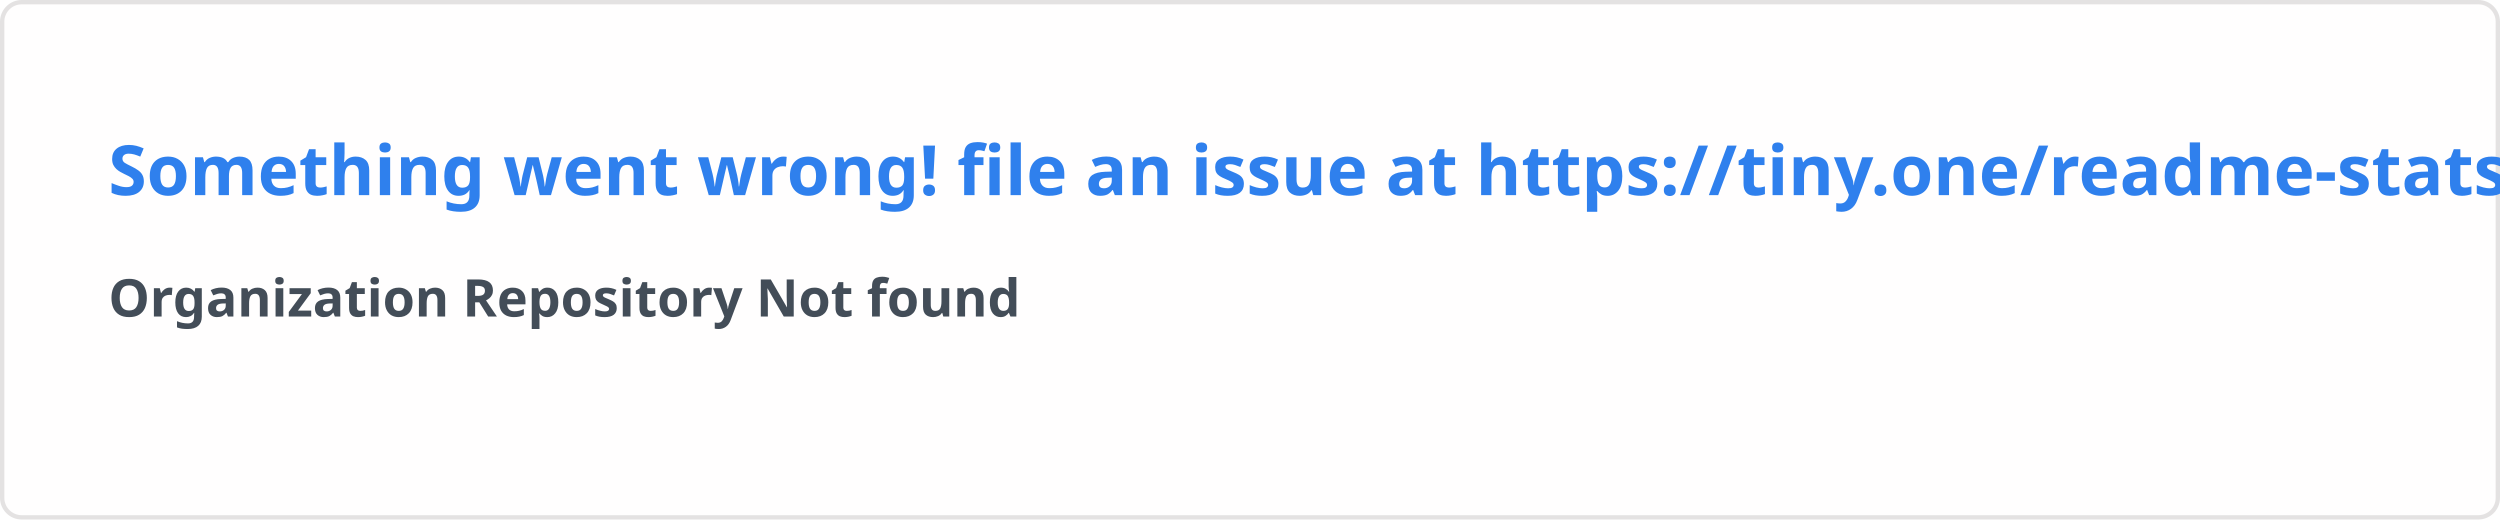
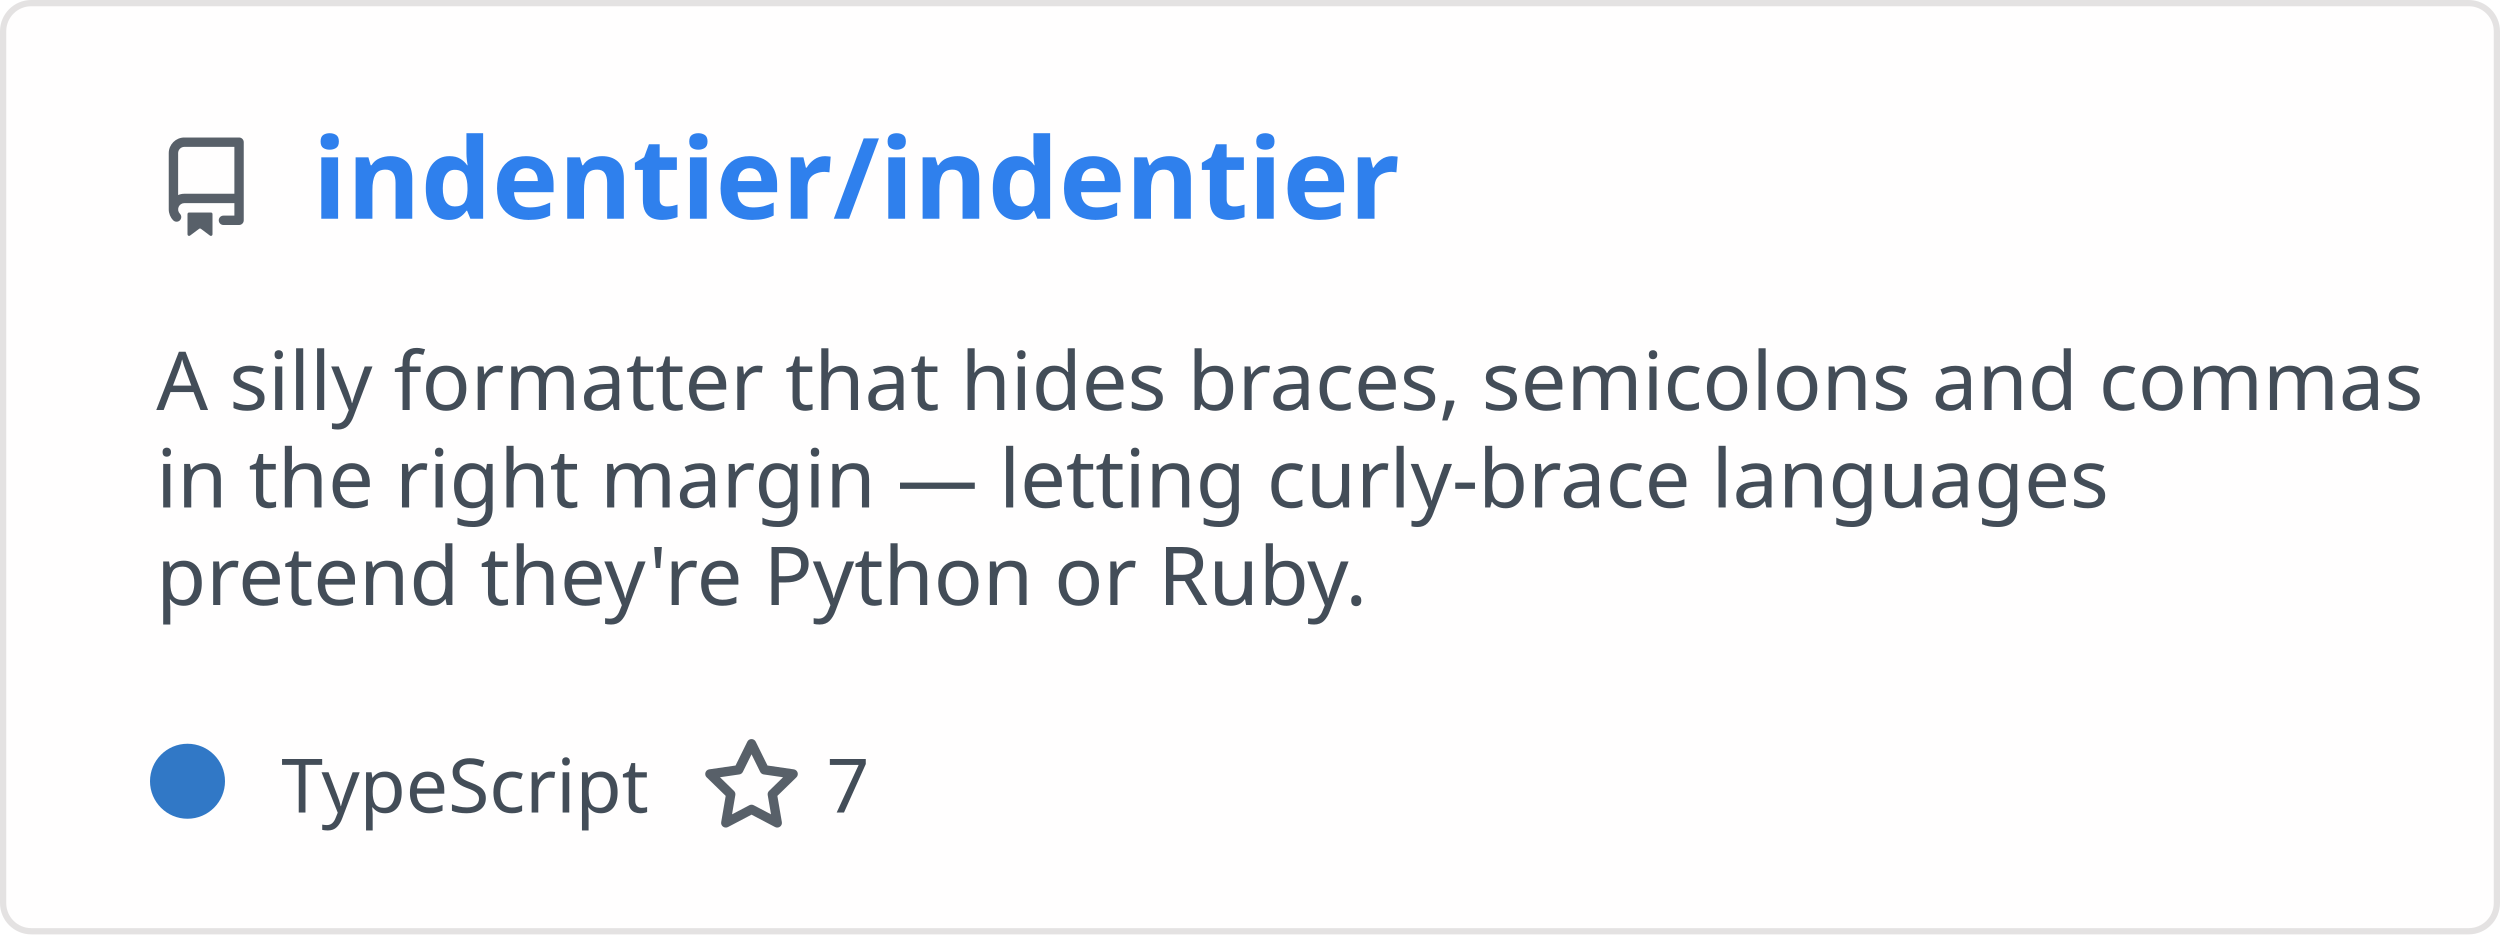
- <svg xmlns="http://www.w3.org/2000/svg" width="576.5" height="120" viewBox="0 0 576.5 120" fill="#fffefe">
+ <svg xmlns="http://www.w3.org/2000/svg" width="400" height="150" viewBox="0 0 400 150" fill="none" role="img" aria-labelledby="descId">
  <style>
-     .text { font: 600 16px 'Segoe UI', Ubuntu, Sans-Serif; fill: #2f80ed }
-     .small { font: 600 12px 'Segoe UI', Ubuntu, Sans-Serif; fill: #434d58 }
-     .gray { fill: #858585 }
-     </style>
-   <rect x="0.5" y="0.5" width="575.5" height="99%" rx="4.5" fill="#fffefe" stroke="#e4e2e2" />
-   <text x="25" y="45" class="text">Something went wrong! file an issue at https://tiny.one/readme-stats</text>
-   <text data-testid="message" x="25" y="55" class="text small">
-     <tspan x="25" dy="18">Organization Repository Not found</tspan>
-     <tspan x="25" dy="18" class="gray" />
-   </text>
+           .header {
+             font: 600 18px 'Segoe UI', Ubuntu, Sans-Serif;
+             fill: #2f80ed;
+             animation: fadeInAnimation 0.8s ease-in-out forwards;
+           }
+           @supports(-moz-appearance: auto) {
+             /* Selector detects Firefox */
+             .header { font-size: 15.5px; }
+           }
+           
+     .description { font: 400 13px 'Segoe UI', Ubuntu, Sans-Serif; fill: #434d58 }
+     .gray { font: 400 12px 'Segoe UI', Ubuntu, Sans-Serif; fill: #434d58 }
+     .icon { fill: #586069 }
+     .badge { font: 600 11px 'Segoe UI', Ubuntu, Sans-Serif; }
+     .badge rect { opacity: 0.2 }
+   
+ 
+           
+       /* Animations */
+       @keyframes scaleInAnimation {
+         from {
+           transform: translate(-5px, 5px) scale(0);
+         }
+         to {
+           transform: translate(-5px, 5px) scale(1);
+         }
+       }
+       @keyframes fadeInAnimation {
+         from {
+           opacity: 0;
+         }
+         to {
+           opacity: 1;
+         }
+       }
+     
+           * { animation-duration: 0s !important; animation-delay: 0s !important; }
+         </style>
+   <rect data-testid="card-bg" x="0.5" y="0.5" rx="4.5" height="99%" stroke="#e4e2e2" width="399" fill="#fffefe" stroke-opacity="1" />
+   <g data-testid="card-title" transform="translate(25, 35)">
+     <g transform="translate(0, 0)">
+       <svg class="icon" x="0" y="-13" viewBox="0 0 16 16" version="1.1" width="16" height="16">
+         <path fill-rule="evenodd" d="M2 2.5A2.5 2.5 0 014.5 0h8.75a.75.75 0 01.75.75v12.5a.75.75 0 01-.75.75h-2.5a.75.75 0 110-1.5h1.75v-2h-8a1 1 0 00-.714 1.7.75.75 0 01-1.072 1.05A2.495 2.495 0 012 11.5v-9zm10.5-1V9h-8c-.356 0-.694.074-1 .208V2.5a1 1 0 011-1h8zM5 12.25v3.25a.25.25 0 00.4.2l1.45-1.087a.25.25 0 01.3 0L8.6 15.7a.25.25 0 00.4-.2v-3.25a.25.25 0 00-.25-.25h-3.5a.25.25 0 00-.25.25z" />
+       </svg>
+     </g>
+     <g transform="translate(25, 0)">
+       <text x="0" y="0" class="header" data-testid="header">indentier/indentier</text>
+     </g>
+   </g>
+   <g data-testid="main-card-body" transform="translate(0, 55)">
+     <text class="description" x="25" y="-5">
+       <tspan dy="1.2em" x="25">A silly formatter that hides braces, semicolons and commas</tspan>
+       <tspan dy="1.2em" x="25">in the right margin — letting curly-brace languages</tspan>
+       <tspan dy="1.2em" x="25">pretend they're Python or Ruby.</tspan>
+     </text>
+     <g transform="translate(30, 75)">
+       <g transform="translate(0, 0)">
+         <g data-testid="primary-lang">
+           <circle data-testid="lang-color" cx="0" cy="-5" r="6" fill="#3178c6" />
+           <text data-testid="lang-name" class="gray" x="15">TypeScript</text>
+         </g>
+       </g>
+       <g transform="translate(82.24375, 0)">
+         <g transform="translate(0, 0)">
+           <svg class="icon" y="-12" viewBox="0 0 16 16" version="1.1" width="16" height="16">
+             <path fill-rule="evenodd" d="M8 .25a.75.75 0 01.673.418l1.882 3.815 4.21.612a.75.75 0 01.416 1.279l-3.046 2.97.719 4.192a.75.75 0 01-1.088.791L8 12.347l-3.766 1.98a.75.75 0 01-1.088-.79l.72-4.194L.818 6.374a.75.75 0 01.416-1.28l4.21-.611L7.327.668A.75.75 0 018 .25zm0 2.445L6.615 5.5a.75.75 0 01-.564.41l-3.097.45 2.24 2.184a.75.75 0 01.216.664l-.528 3.084 2.769-1.456a.75.75 0 01.698 0l2.77 1.456-.53-3.084a.75.75 0 01.216-.664l2.24-2.183-3.096-.45a.75.75 0 01-.564-.41L8 2.694v.001z" />
+           </svg>
+         </g>
+         <g transform="translate(20, 0)">
+           <text data-testid="stargazers" class="gray">7</text>
+         </g>
+       </g>
+     </g>
+   </g>
</svg>
